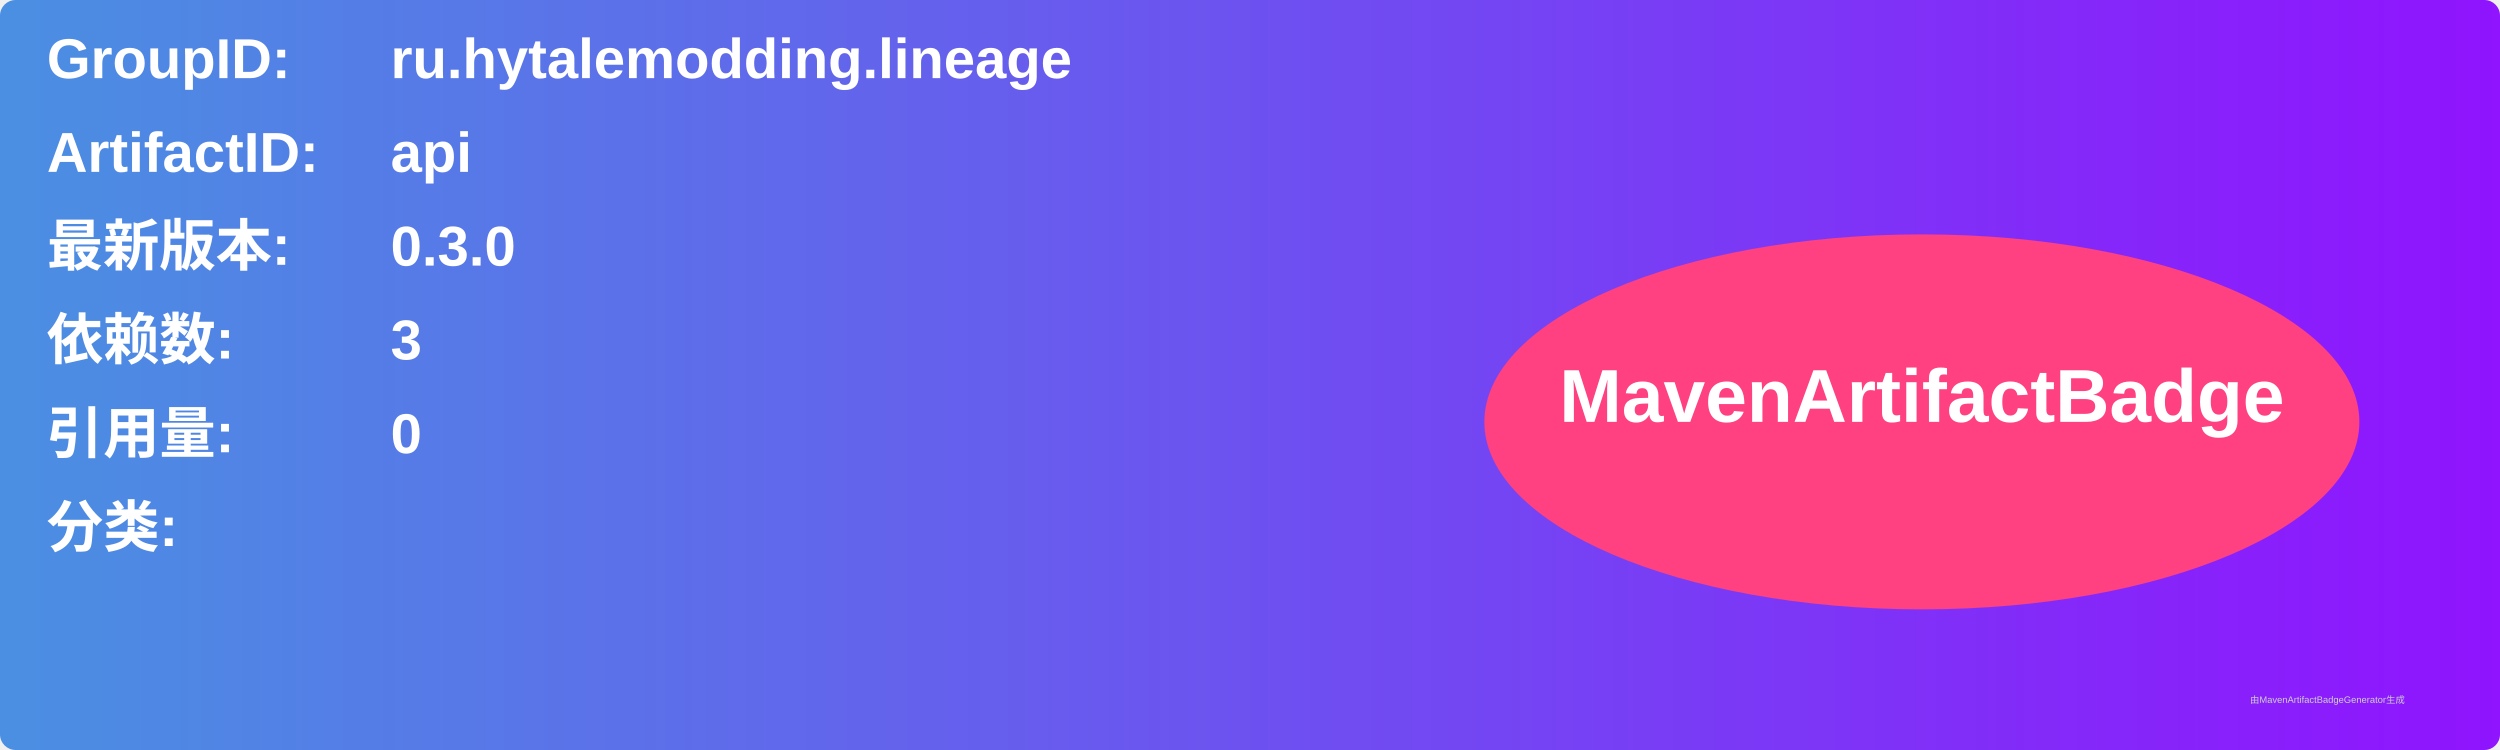
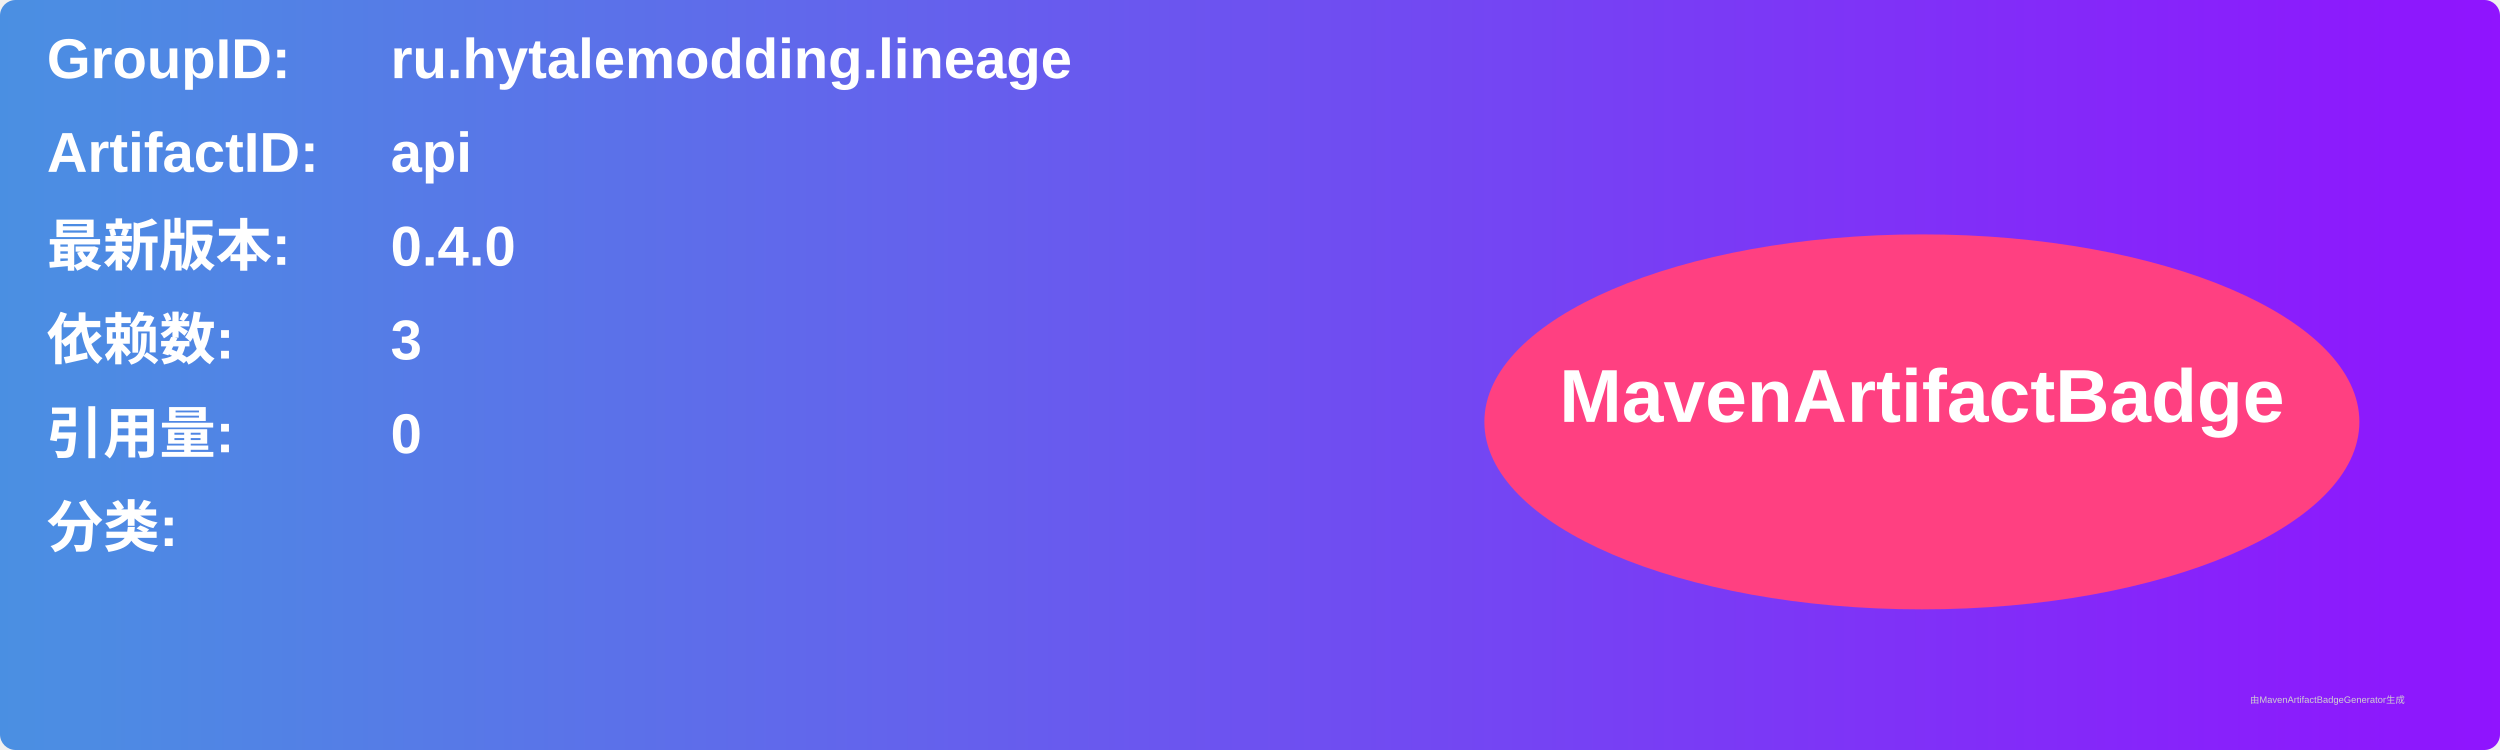
<svg xmlns="http://www.w3.org/2000/svg" width="800" height="240" viewBox="0 0 800 240">
  <linearGradient id="grad" x1="0%" y1="0%" x2="100%" y2="0%">
    <stop offset="0%" stop-color="#4a90e2" />
    <stop offset="100%" stop-color="#9013fe" />
  </linearGradient>
  <rect width="100%" height="100%" rx="5" ry="5" fill="url(#grad)" />
  <g transform="translate(15, 15)">
    <text x="0" y="10" font-family="Arial" font-size="18" fill="white" font-weight="bold" width="260">GroupID:</text>
    <text x="110" y="10" font-family="Arial" font-size="18" fill="white" font-weight="bold" width="460">ru.hytalemodding.lineage</text>
    <text x="0" y="40" font-family="Arial" font-size="18" fill="white" font-weight="bold" width="260">ArtifactID:</text>
    <text x="110" y="40" font-family="Arial" font-size="18" fill="white" font-weight="bold" width="460">api</text>
    <text x="0" y="70" font-family="Arial" font-size="18" fill="white" font-weight="bold">最新版本:</text>
    <text x="110" y="70" font-family="Arial" font-size="18" fill="white" font-weight="bold">
-       <tspan font-weight="bold">0.3.0</tspan>
+       <tspan font-weight="bold">0.4.0</tspan>
    </text>
    <text x="0" y="100" font-family="Arial" font-size="18" fill="white" font-weight="bold">依赖数: </text>
    <text x="110" y="100" font-family="Arial" font-size="18" fill="white">
      <tspan font-weight="bold">3</tspan>
    </text>
    <text x="0" y="130" font-family="Arial" font-size="18" fill="white" font-weight="bold">引用量: </text>
    <text x="110" y="130" font-family="Arial" font-size="18" fill="white">
      <tspan font-weight="bold">0</tspan>
    </text>
    <text x="0" y="160" font-family="Arial" font-size="18" fill="white" font-weight="bold">分类:</text>
    <text x="10" y="190" font-family="Arial" font-size="10" fill="white">
      <tspan font-weight="bold" />
    </text>
    <ellipse cx="600" cy="120" rx="140" ry="60" fill="#ff4081" />
    <text x="600" y="120" text-anchor="middle" font-family="Arial" font-size="24" fill="white" font-weight="bold">MavenArtifactBadge</text>
  </g>
  <text x="720" y="225" font-family="Arial" font-size="3" fill="#d0d0d0">由MavenArtifactBadgeGenerator生成</text>
</svg>
